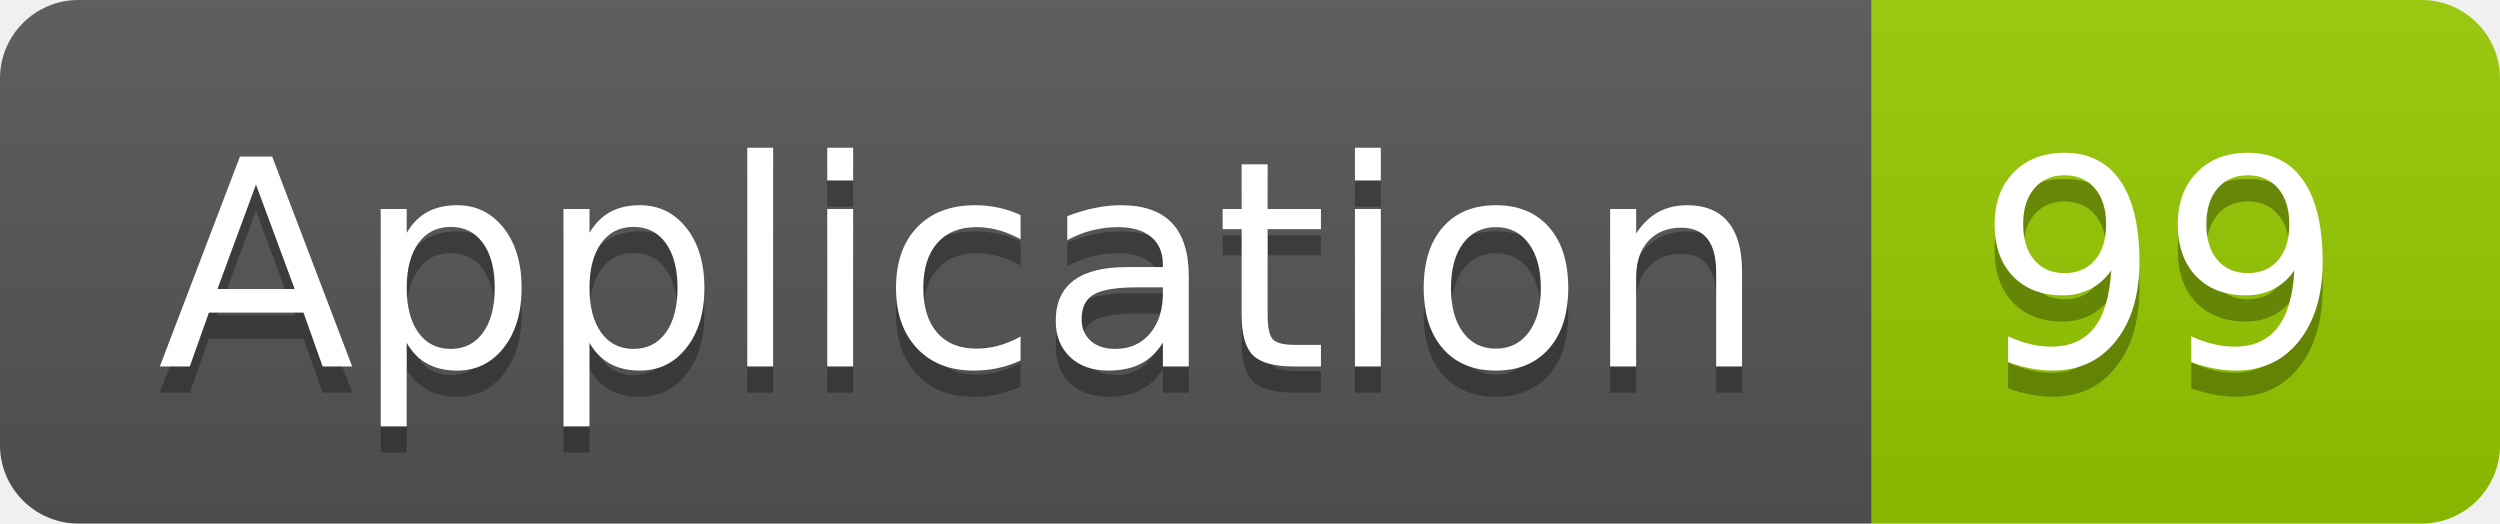
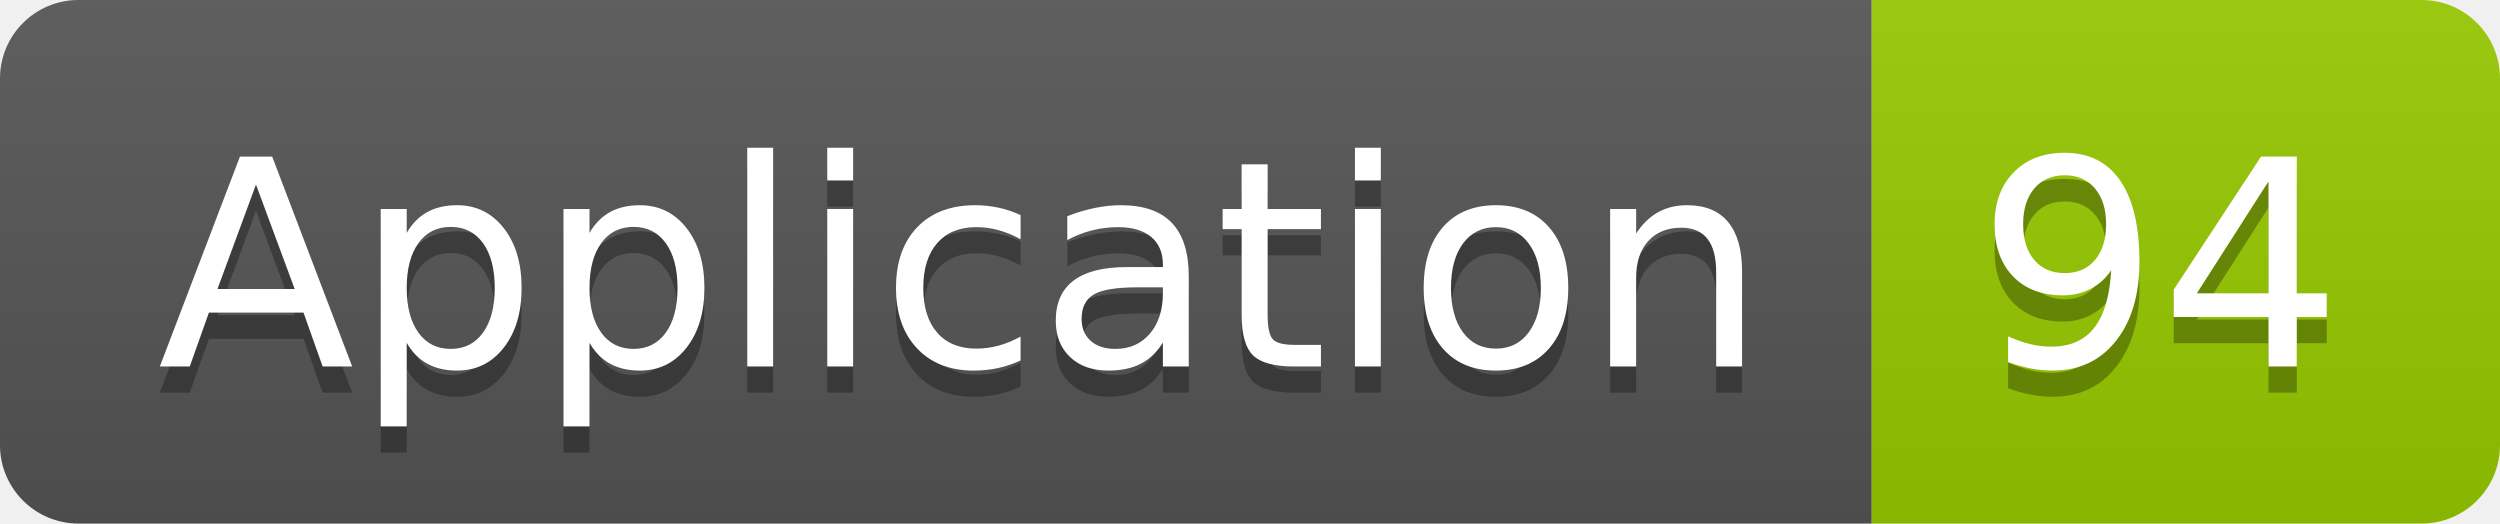
<svg xmlns="http://www.w3.org/2000/svg" width="95.5" height="20">
  <linearGradient id="smooth" x2="0" y2="100%">
    <stop offset="0" stop-color="#bbb" stop-opacity=".1" />
    <stop offset="1" stop-opacity=".1" />
  </linearGradient>
  <clipPath id="round">
    <rect width="95.5" height="20" rx="3" fill="#fff" />
  </clipPath>
  <g clip-path="url(#round)">
    <rect width="71.5" height="20" fill="#555" />
    <rect x="71.5" width="24.0" height="20" fill="#97CA00" />
    <rect width="95.5" height="20" fill="url(#smooth)" />
  </g>
  <g fill="#fff" text-anchor="middle" font-family="DejaVu Sans,Verdana,Geneva,sans-serif" font-size="110">
    <text x="367.5" y="150" fill="#010101" fill-opacity=".3" transform="scale(0.1)" textLength="615.0" lengthAdjust="spacing">Application</text>
    <text x="367.5" y="140" transform="scale(0.1)" textLength="615.0" lengthAdjust="spacing">Application</text>
-     <text x="825.0" y="150" fill="#010101" fill-opacity=".3" transform="scale(0.1)" textLength="140.0" lengthAdjust="spacing">99</text>
-     <text x="825.0" y="140" transform="scale(0.1)" textLength="140.0" lengthAdjust="spacing">99</text>
+     <text x="825.0" y="150" fill="#010101" fill-opacity=".3" transform="scale(0.1)" textLength="140.0" lengthAdjust="spacing">94</text>
+     <text x="825.0" y="140" transform="scale(0.1)" textLength="140.0" lengthAdjust="spacing">94</text>
  </g>
</svg>
